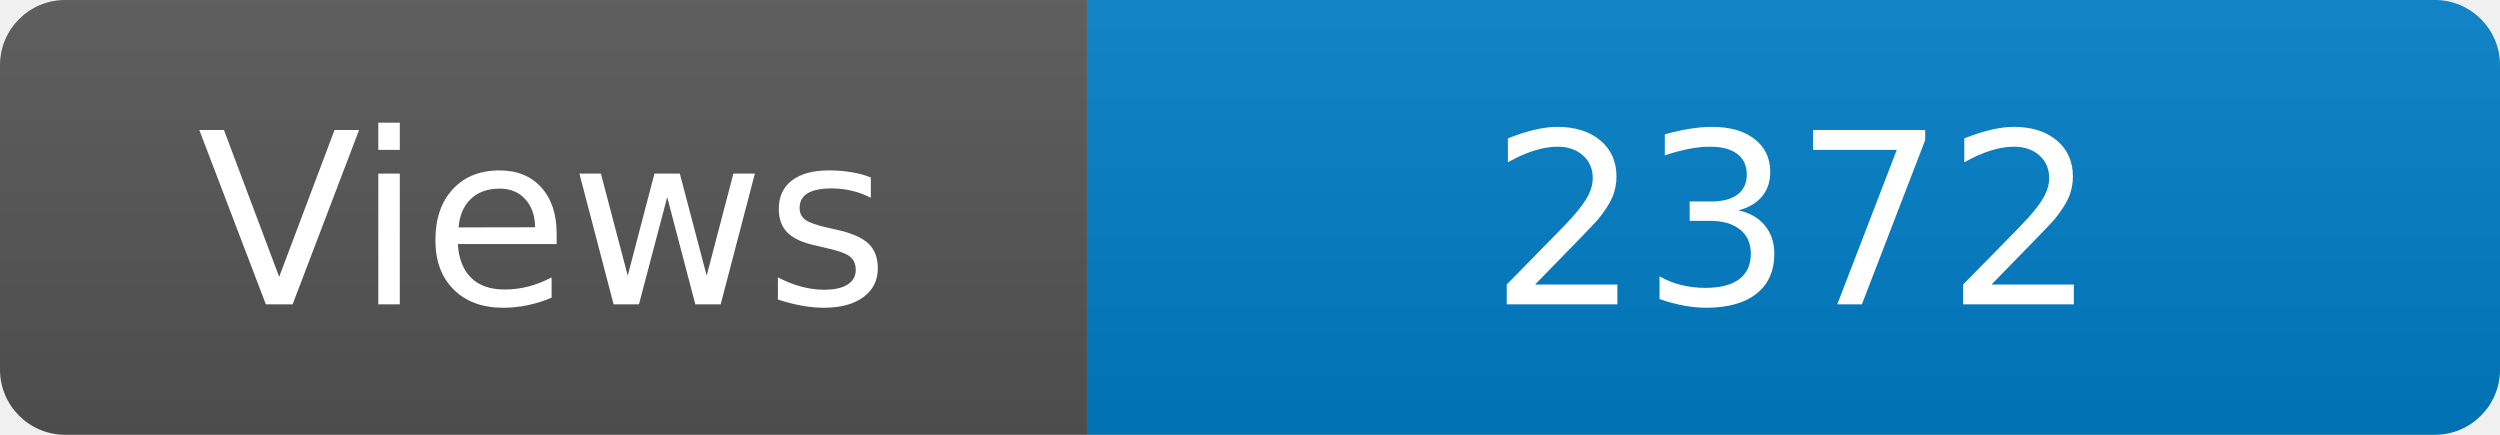
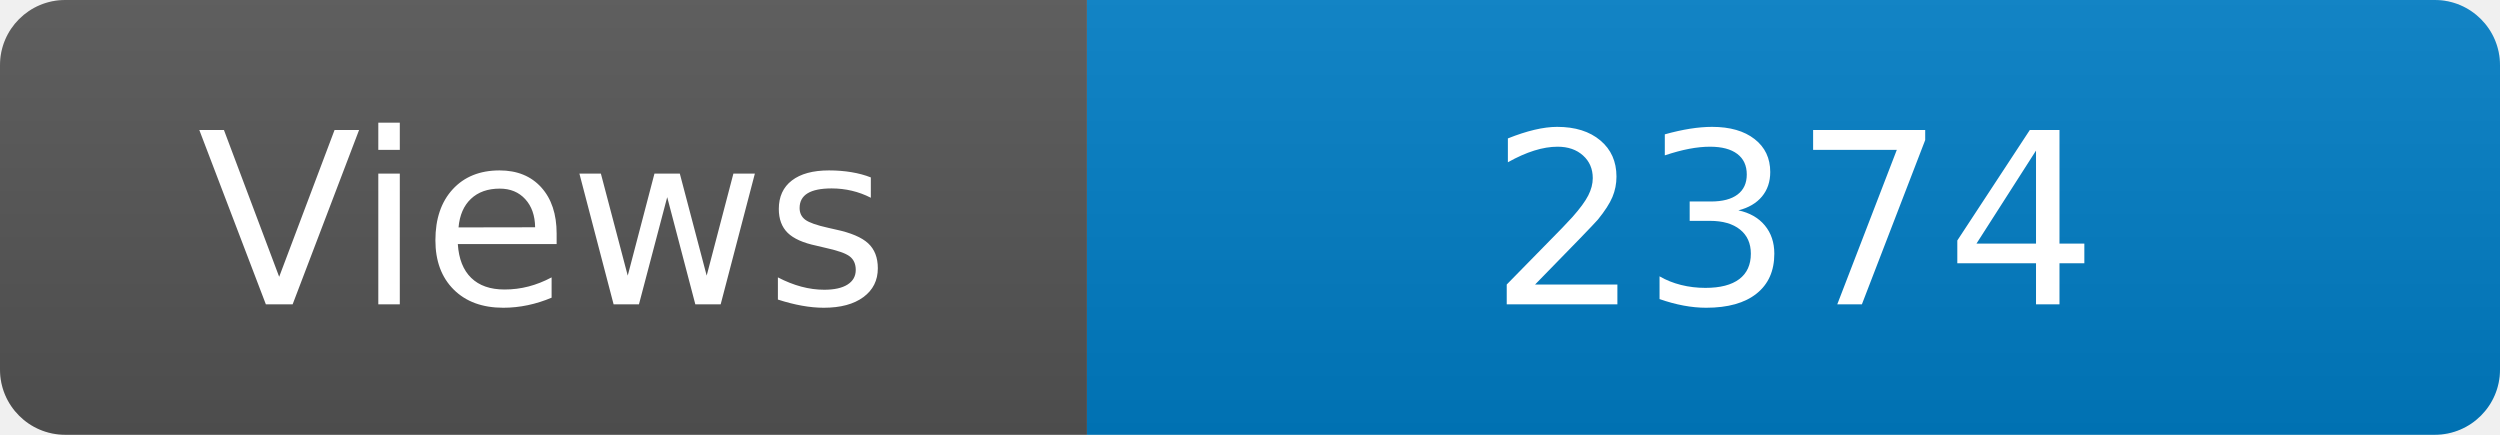
<svg xmlns="http://www.w3.org/2000/svg" width="115" height="20" role="img" aria-label="Maintained?: yes">
  <linearGradient id="s" x2="0" y2="100%">
    <stop offset="0" stop-color="#bbb" stop-opacity=".1" />
    <stop offset="1" stop-opacity=".1" />
  </linearGradient>
  <clipPath id="r">
    <rect width="115" height="20" rx="3" fill="#fff" />
  </clipPath>
  <g clip-path="url(#r)">
    <rect width="50" height="20" fill="#555" />
    <rect x="50" width="160" height="20" fill="#007ec6" />
    <rect width="115" height="20" fill="url(#s)" />
  </g>
  <g fill="#fff" text-anchor="middle" font-family="Verdana,Geneva,DejaVu Sans,sans-serif" font-size="110">
    <text x="250" y="140" transform="scale(.1)" fill="#fff">Views</text>
-     <text x="825" y="140" transform="scale(.1)" fill="#fff">2372</text>
+     <text x="825" y="140" transform="scale(.1)" fill="#fff">2374</text>
  </g>
</svg>
